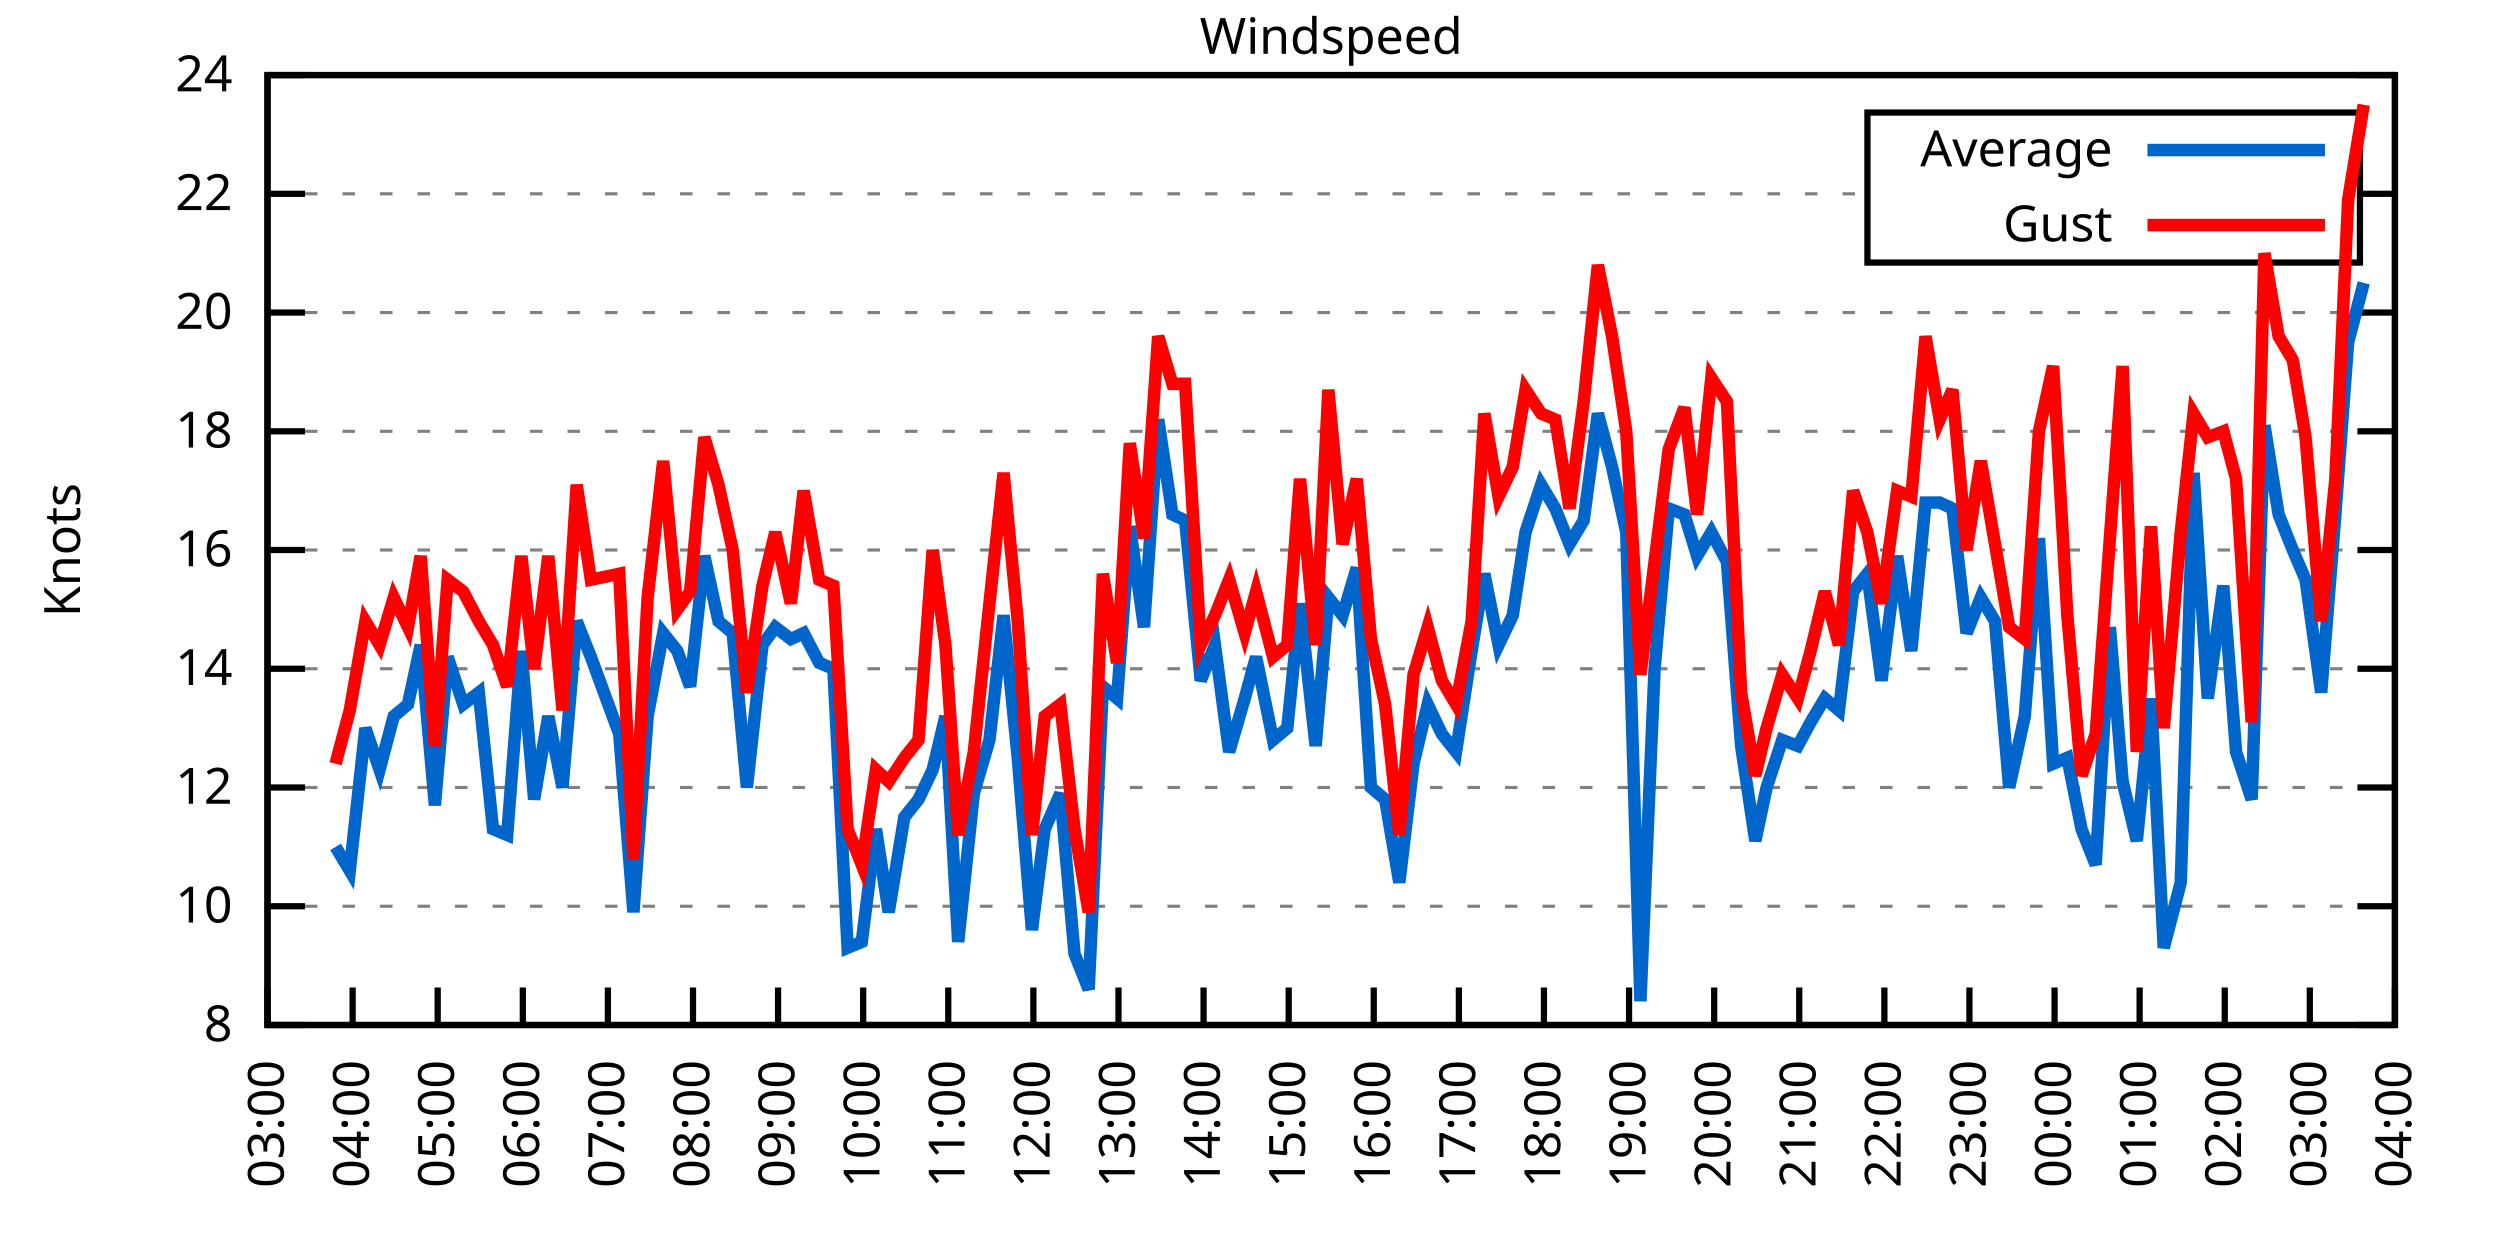
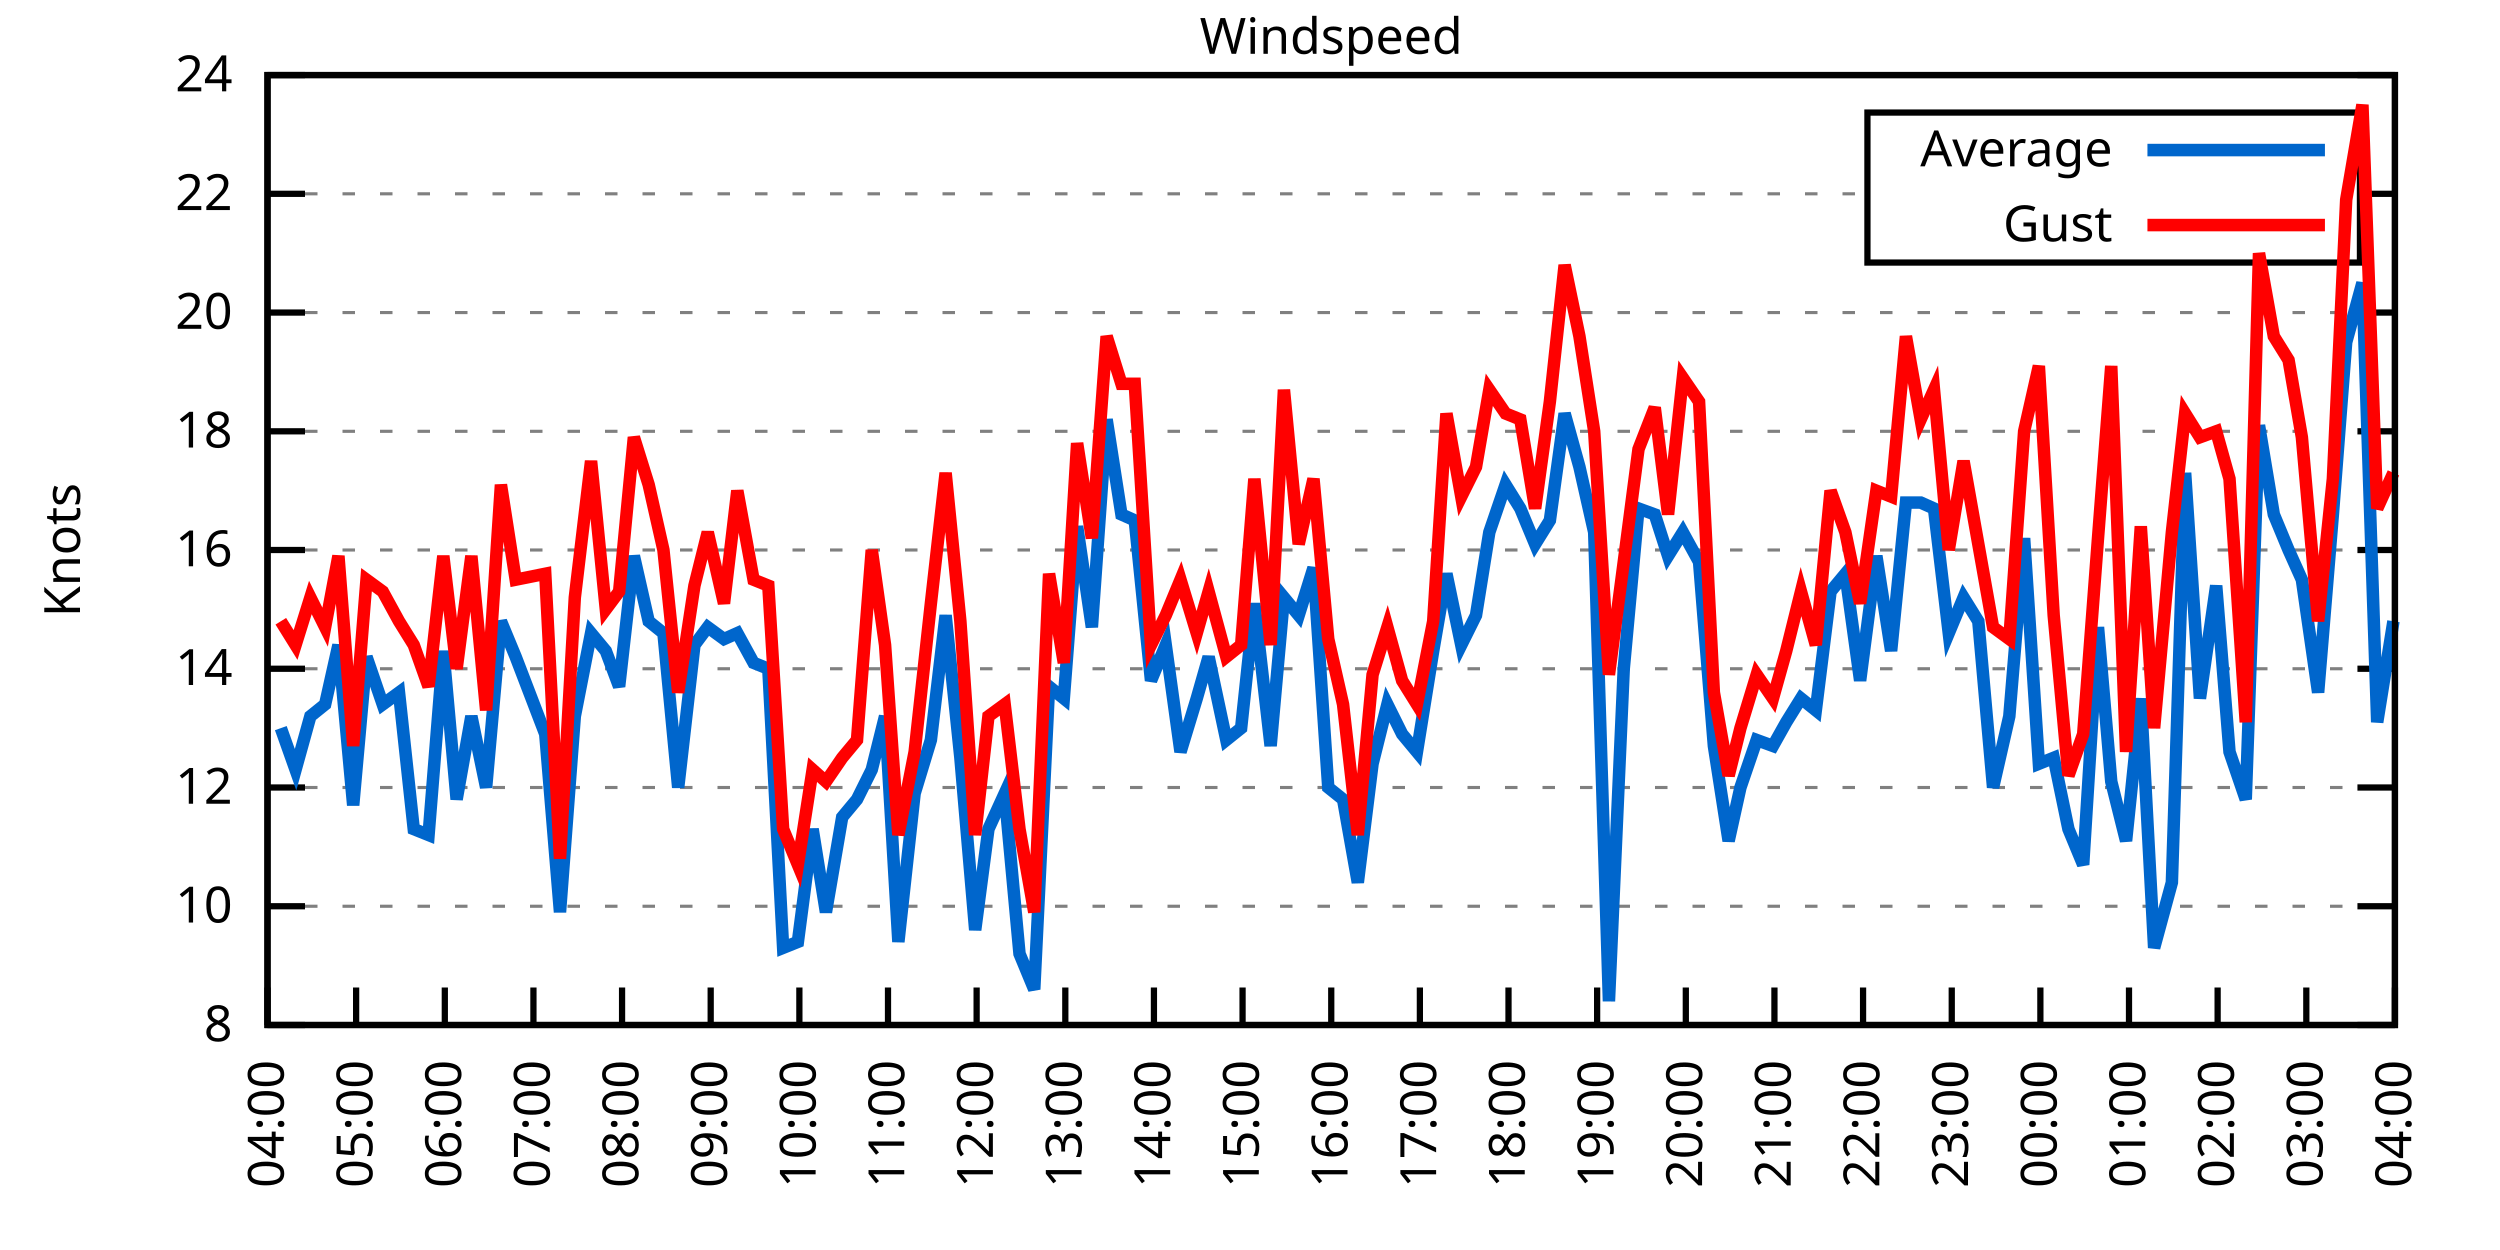
<svg xmlns="http://www.w3.org/2000/svg" xmlns:xlink="http://www.w3.org/1999/xlink" width="400" height="200" viewBox="0 0 400 200">
  <g id="gnuplot_canvas">
    <rect x="0" y="0" width="400" height="200" fill="none" />
    <defs>
      <circle id="gpDot" r="0.5" stroke-width="0.5" stroke="currentColor" />
      <path id="gpPt0" stroke-width="0.333" stroke="currentColor" d="M-1,0 h2 M0,-1 v2" />
      <path id="gpPt1" stroke-width="0.333" stroke="currentColor" d="M-1,-1 L1,1 M1,-1 L-1,1" />
      <path id="gpPt2" stroke-width="0.333" stroke="currentColor" d="M-1,0 L1,0 M0,-1 L0,1 M-1,-1 L1,1 M-1,1 L1,-1" />
      <rect id="gpPt3" stroke-width="0.333" stroke="currentColor" x="-1" y="-1" width="2" height="2" />
      <rect id="gpPt4" stroke-width="0.333" stroke="currentColor" fill="currentColor" x="-1" y="-1" width="2" height="2" />
      <circle id="gpPt5" stroke-width="0.333" stroke="currentColor" cx="0" cy="0" r="1" />
      <use xlink:href="#gpPt5" id="gpPt6" fill="currentColor" stroke="none" />
      <path id="gpPt7" stroke-width="0.333" stroke="currentColor" d="M0,-1.33 L-1.33,0.67 L1.33,0.67 z" />
      <use xlink:href="#gpPt7" id="gpPt8" fill="currentColor" stroke="none" />
      <use xlink:href="#gpPt7" id="gpPt9" stroke="currentColor" transform="rotate(180)" />
      <use xlink:href="#gpPt9" id="gpPt10" fill="currentColor" stroke="none" />
      <use xlink:href="#gpPt3" id="gpPt11" stroke="currentColor" transform="rotate(45)" />
      <use xlink:href="#gpPt11" id="gpPt12" fill="currentColor" stroke="none" />
      <path id="gpPt13" stroke-width="0.333" stroke="currentColor" d="M0,1.330 L1.265,0.411 L0.782,-1.067 L-0.782,-1.076 L-1.265,0.411 z" />
      <use xlink:href="#gpPt13" id="gpPt14" fill="currentColor" stroke="none" />
      <filter id="textbox" filterUnits="objectBoundingBox" x="0" y="0" height="1" width="1">
        <feFlood flood-color="white" flood-opacity="1" result="bgnd" />
        <feComposite in="SourceGraphic" in2="bgnd" operator="atop" />
      </filter>
      <filter id="greybox" filterUnits="objectBoundingBox" x="0" y="0" height="1" width="1">
        <feFlood flood-color="lightgrey" flood-opacity="1" result="grey" />
        <feComposite in="SourceGraphic" in2="grey" operator="atop" />
      </filter>
    </defs>
    <g fill="none" color="white" stroke="currentColor" stroke-width="1.00" stroke-linecap="butt" stroke-linejoin="miter">
</g>
    <g fill="none" color="black" stroke="currentColor" stroke-width="1.00" stroke-linecap="butt" stroke-linejoin="miter">
      <g stroke="none" shape-rendering="crispEdges">
        <polygon fill="rgb(255, 255, 255)" points="42.80,164.00 383.18,164.00 383.18,12.02 42.80,12.02 " />
      </g>
    </g>
    <g fill="none" color="black" stroke="currentColor" stroke-width="1.00" stroke-linecap="butt" stroke-linejoin="miter">
</g>
    <g fill="none" color="black" stroke="black" stroke-width="0.50" stroke-linecap="butt" stroke-linejoin="miter">
</g>
    <g fill="none" color="gray" stroke="currentColor" stroke-width="0.50" stroke-linecap="butt" stroke-linejoin="miter">
      <path stroke="gray" stroke-dasharray="2,4" class="gridline" d="M42.80,164.00 L383.19,164.00  " />
    </g>
    <g fill="none" color="gray" stroke="gray" stroke-width="1.00" stroke-linecap="butt" stroke-linejoin="miter">
</g>
    <g fill="none" color="black" stroke="currentColor" stroke-width="1.00" stroke-linecap="butt" stroke-linejoin="miter">
      <path stroke="black" d="M42.80,164.00 L48.80,164.00 M383.19,164.00 L377.19,164.00  " />
      <g transform="translate(37.20,166.60)" stroke="none" fill="black" font-family="Sans" font-size="8.00" text-anchor="end">
        <text>
          <tspan font-family="Sans"> 8</tspan>
        </text>
      </g>
    </g>
    <g fill="none" color="black" stroke="currentColor" stroke-width="1.00" stroke-linecap="butt" stroke-linejoin="miter">
</g>
    <g fill="none" color="black" stroke="black" stroke-width="0.50" stroke-linecap="butt" stroke-linejoin="miter">
</g>
    <g fill="none" color="gray" stroke="currentColor" stroke-width="0.50" stroke-linecap="butt" stroke-linejoin="miter">
      <path stroke="gray" stroke-dasharray="2,4" class="gridline" d="M42.80,145.00 L383.19,145.00  " />
    </g>
    <g fill="none" color="gray" stroke="gray" stroke-width="1.00" stroke-linecap="butt" stroke-linejoin="miter">
</g>
    <g fill="none" color="black" stroke="currentColor" stroke-width="1.00" stroke-linecap="butt" stroke-linejoin="miter">
      <path stroke="black" d="M42.80,145.00 L48.80,145.00 M383.19,145.00 L377.19,145.00  " />
      <g transform="translate(37.20,147.60)" stroke="none" fill="black" font-family="Sans" font-size="8.00" text-anchor="end">
        <text>
          <tspan font-family="Sans"> 10</tspan>
        </text>
      </g>
    </g>
    <g fill="none" color="black" stroke="currentColor" stroke-width="1.00" stroke-linecap="butt" stroke-linejoin="miter">
</g>
    <g fill="none" color="black" stroke="black" stroke-width="0.50" stroke-linecap="butt" stroke-linejoin="miter">
</g>
    <g fill="none" color="gray" stroke="currentColor" stroke-width="0.50" stroke-linecap="butt" stroke-linejoin="miter">
      <path stroke="gray" stroke-dasharray="2,4" class="gridline" d="M42.80,126.00 L383.19,126.00  " />
    </g>
    <g fill="none" color="gray" stroke="gray" stroke-width="1.00" stroke-linecap="butt" stroke-linejoin="miter">
</g>
    <g fill="none" color="black" stroke="currentColor" stroke-width="1.00" stroke-linecap="butt" stroke-linejoin="miter">
      <path stroke="black" d="M42.80,126.00 L48.80,126.00 M383.19,126.00 L377.19,126.00  " />
      <g transform="translate(37.20,128.60)" stroke="none" fill="black" font-family="Sans" font-size="8.00" text-anchor="end">
        <text>
          <tspan font-family="Sans"> 12</tspan>
        </text>
      </g>
    </g>
    <g fill="none" color="black" stroke="currentColor" stroke-width="1.00" stroke-linecap="butt" stroke-linejoin="miter">
</g>
    <g fill="none" color="black" stroke="black" stroke-width="0.50" stroke-linecap="butt" stroke-linejoin="miter">
</g>
    <g fill="none" color="gray" stroke="currentColor" stroke-width="0.50" stroke-linecap="butt" stroke-linejoin="miter">
      <path stroke="gray" stroke-dasharray="2,4" class="gridline" d="M42.80,107.00 L383.19,107.00  " />
    </g>
    <g fill="none" color="gray" stroke="gray" stroke-width="1.00" stroke-linecap="butt" stroke-linejoin="miter">
</g>
    <g fill="none" color="black" stroke="currentColor" stroke-width="1.00" stroke-linecap="butt" stroke-linejoin="miter">
      <path stroke="black" d="M42.80,107.00 L48.80,107.00 M383.19,107.00 L377.19,107.00  " />
      <g transform="translate(37.20,109.60)" stroke="none" fill="black" font-family="Sans" font-size="8.00" text-anchor="end">
        <text>
          <tspan font-family="Sans"> 14</tspan>
        </text>
      </g>
    </g>
    <g fill="none" color="black" stroke="currentColor" stroke-width="1.00" stroke-linecap="butt" stroke-linejoin="miter">
</g>
    <g fill="none" color="black" stroke="black" stroke-width="0.50" stroke-linecap="butt" stroke-linejoin="miter">
</g>
    <g fill="none" color="gray" stroke="currentColor" stroke-width="0.50" stroke-linecap="butt" stroke-linejoin="miter">
      <path stroke="gray" stroke-dasharray="2,4" class="gridline" d="M42.80,88.00 L383.19,88.00  " />
    </g>
    <g fill="none" color="gray" stroke="gray" stroke-width="1.00" stroke-linecap="butt" stroke-linejoin="miter">
</g>
    <g fill="none" color="black" stroke="currentColor" stroke-width="1.00" stroke-linecap="butt" stroke-linejoin="miter">
      <path stroke="black" d="M42.80,88.00 L48.80,88.00 M383.19,88.00 L377.19,88.00  " />
      <g transform="translate(37.20,90.60)" stroke="none" fill="black" font-family="Sans" font-size="8.00" text-anchor="end">
        <text>
          <tspan font-family="Sans"> 16</tspan>
        </text>
      </g>
    </g>
    <g fill="none" color="black" stroke="currentColor" stroke-width="1.00" stroke-linecap="butt" stroke-linejoin="miter">
</g>
    <g fill="none" color="black" stroke="black" stroke-width="0.50" stroke-linecap="butt" stroke-linejoin="miter">
</g>
    <g fill="none" color="gray" stroke="currentColor" stroke-width="0.50" stroke-linecap="butt" stroke-linejoin="miter">
      <path stroke="gray" stroke-dasharray="2,4" class="gridline" d="M42.80,69.01 L383.19,69.01  " />
    </g>
    <g fill="none" color="gray" stroke="gray" stroke-width="1.00" stroke-linecap="butt" stroke-linejoin="miter">
</g>
    <g fill="none" color="black" stroke="currentColor" stroke-width="1.00" stroke-linecap="butt" stroke-linejoin="miter">
      <path stroke="black" d="M42.80,69.01 L48.80,69.01 M383.19,69.01 L377.19,69.01  " />
      <g transform="translate(37.20,71.61)" stroke="none" fill="black" font-family="Sans" font-size="8.00" text-anchor="end">
        <text>
          <tspan font-family="Sans"> 18</tspan>
        </text>
      </g>
    </g>
    <g fill="none" color="black" stroke="currentColor" stroke-width="1.00" stroke-linecap="butt" stroke-linejoin="miter">
</g>
    <g fill="none" color="black" stroke="black" stroke-width="0.50" stroke-linecap="butt" stroke-linejoin="miter">
</g>
    <g fill="none" color="gray" stroke="currentColor" stroke-width="0.50" stroke-linecap="butt" stroke-linejoin="miter">
      <path stroke="gray" stroke-dasharray="2,4" class="gridline" d="M42.80,50.01 L383.19,50.01  " />
    </g>
    <g fill="none" color="gray" stroke="gray" stroke-width="1.00" stroke-linecap="butt" stroke-linejoin="miter">
</g>
    <g fill="none" color="black" stroke="currentColor" stroke-width="1.00" stroke-linecap="butt" stroke-linejoin="miter">
      <path stroke="black" d="M42.80,50.01 L48.80,50.01 M383.19,50.01 L377.19,50.01  " />
      <g transform="translate(37.20,52.61)" stroke="none" fill="black" font-family="Sans" font-size="8.00" text-anchor="end">
        <text>
          <tspan font-family="Sans"> 20</tspan>
        </text>
      </g>
    </g>
    <g fill="none" color="black" stroke="currentColor" stroke-width="1.00" stroke-linecap="butt" stroke-linejoin="miter">
</g>
    <g fill="none" color="black" stroke="black" stroke-width="0.50" stroke-linecap="butt" stroke-linejoin="miter">
</g>
    <g fill="none" color="gray" stroke="currentColor" stroke-width="0.50" stroke-linecap="butt" stroke-linejoin="miter">
      <path stroke="gray" stroke-dasharray="2,4" class="gridline" d="M42.80,31.01 L298.79,31.01 M377.59,31.01 L383.19,31.01  " />
    </g>
    <g fill="none" color="gray" stroke="gray" stroke-width="1.00" stroke-linecap="butt" stroke-linejoin="miter">
</g>
    <g fill="none" color="black" stroke="currentColor" stroke-width="1.00" stroke-linecap="butt" stroke-linejoin="miter">
      <path stroke="black" d="M42.80,31.01 L48.80,31.01 M383.19,31.01 L377.19,31.01  " />
      <g transform="translate(37.20,33.61)" stroke="none" fill="black" font-family="Sans" font-size="8.00" text-anchor="end">
        <text>
          <tspan font-family="Sans"> 22</tspan>
        </text>
      </g>
    </g>
    <g fill="none" color="black" stroke="currentColor" stroke-width="1.00" stroke-linecap="butt" stroke-linejoin="miter">
</g>
    <g fill="none" color="black" stroke="black" stroke-width="0.50" stroke-linecap="butt" stroke-linejoin="miter">
</g>
    <g fill="none" color="gray" stroke="currentColor" stroke-width="0.50" stroke-linecap="butt" stroke-linejoin="miter">
      <path stroke="gray" stroke-dasharray="2,4" class="gridline" d="M42.80,12.01 L383.19,12.01  " />
    </g>
    <g fill="none" color="gray" stroke="gray" stroke-width="1.00" stroke-linecap="butt" stroke-linejoin="miter">
</g>
    <g fill="none" color="black" stroke="currentColor" stroke-width="1.00" stroke-linecap="butt" stroke-linejoin="miter">
      <path stroke="black" d="M42.80,12.01 L48.80,12.01 M383.19,12.01 L377.19,12.01  " />
      <g transform="translate(37.20,14.61)" stroke="none" fill="black" font-family="Sans" font-size="8.00" text-anchor="end">
        <text>
          <tspan font-family="Sans"> 24</tspan>
        </text>
      </g>
    </g>
    <g fill="none" color="black" stroke="currentColor" stroke-width="1.00" stroke-linecap="butt" stroke-linejoin="miter">
      <path stroke="black" d="M42.80,164.00 L42.80,158.00  " />
      <g transform="translate(45.40,169.60) rotate(270.00)" stroke="none" fill="black" font-family="Sans" font-size="8.00" text-anchor="end">
        <text>
-           <tspan font-family="Sans">03:00</tspan>
-         </text>
-       </g>
-     </g>
-     <g fill="none" color="black" stroke="currentColor" stroke-width="1.00" stroke-linecap="butt" stroke-linejoin="miter">
-       <path stroke="black" d="M56.42,164.00 L56.42,158.00  " />
-       <g transform="translate(59.02,169.60) rotate(270.00)" stroke="none" fill="black" font-family="Sans" font-size="8.00" text-anchor="end">
-         <text>
          <tspan font-family="Sans">04:00</tspan>
        </text>
      </g>
    </g>
    <g fill="none" color="black" stroke="currentColor" stroke-width="1.00" stroke-linecap="butt" stroke-linejoin="miter">
-       <path stroke="black" d="M70.03,164.00 L70.03,158.00  " />
-       <g transform="translate(72.63,169.60) rotate(270.00)" stroke="none" fill="black" font-family="Sans" font-size="8.00" text-anchor="end">
+       <path stroke="black" d="M56.98,164.00 L56.98,158.00  " />
+       <g transform="translate(59.58,169.60) rotate(270.00)" stroke="none" fill="black" font-family="Sans" font-size="8.00" text-anchor="end">
        <text>
          <tspan font-family="Sans">05:00</tspan>
        </text>
      </g>
    </g>
    <g fill="none" color="black" stroke="currentColor" stroke-width="1.00" stroke-linecap="butt" stroke-linejoin="miter">
-       <path stroke="black" d="M83.65,164.00 L83.65,158.00  " />
-       <g transform="translate(86.25,169.60) rotate(270.00)" stroke="none" fill="black" font-family="Sans" font-size="8.00" text-anchor="end">
+       <path stroke="black" d="M71.17,164.00 L71.17,158.00  " />
+       <g transform="translate(73.77,169.60) rotate(270.00)" stroke="none" fill="black" font-family="Sans" font-size="8.00" text-anchor="end">
        <text>
          <tspan font-family="Sans">06:00</tspan>
        </text>
      </g>
    </g>
    <g fill="none" color="black" stroke="currentColor" stroke-width="1.00" stroke-linecap="butt" stroke-linejoin="miter">
-       <path stroke="black" d="M97.26,164.00 L97.26,158.00  " />
-       <g transform="translate(99.86,169.60) rotate(270.00)" stroke="none" fill="black" font-family="Sans" font-size="8.00" text-anchor="end">
+       <path stroke="black" d="M85.35,164.00 L85.35,158.00  " />
+       <g transform="translate(87.95,169.60) rotate(270.00)" stroke="none" fill="black" font-family="Sans" font-size="8.00" text-anchor="end">
        <text>
          <tspan font-family="Sans">07:00</tspan>
        </text>
      </g>
    </g>
    <g fill="none" color="black" stroke="currentColor" stroke-width="1.00" stroke-linecap="butt" stroke-linejoin="miter">
-       <path stroke="black" d="M110.88,164.00 L110.88,158.00  " />
-       <g transform="translate(113.48,169.60) rotate(270.00)" stroke="none" fill="black" font-family="Sans" font-size="8.00" text-anchor="end">
+       <path stroke="black" d="M99.53,164.00 L99.53,158.00  " />
+       <g transform="translate(102.13,169.60) rotate(270.00)" stroke="none" fill="black" font-family="Sans" font-size="8.00" text-anchor="end">
        <text>
          <tspan font-family="Sans">08:00</tspan>
        </text>
      </g>
    </g>
    <g fill="none" color="black" stroke="currentColor" stroke-width="1.00" stroke-linecap="butt" stroke-linejoin="miter">
-       <path stroke="black" d="M124.49,164.00 L124.49,158.00  " />
-       <g transform="translate(127.09,169.60) rotate(270.00)" stroke="none" fill="black" font-family="Sans" font-size="8.00" text-anchor="end">
+       <path stroke="black" d="M113.71,164.00 L113.71,158.00  " />
+       <g transform="translate(116.31,169.60) rotate(270.00)" stroke="none" fill="black" font-family="Sans" font-size="8.00" text-anchor="end">
        <text>
          <tspan font-family="Sans">09:00</tspan>
        </text>
      </g>
    </g>
    <g fill="none" color="black" stroke="currentColor" stroke-width="1.00" stroke-linecap="butt" stroke-linejoin="miter">
-       <path stroke="black" d="M138.11,164.00 L138.11,158.00  " />
-       <g transform="translate(140.71,169.60) rotate(270.00)" stroke="none" fill="black" font-family="Sans" font-size="8.00" text-anchor="end">
+       <path stroke="black" d="M127.90,164.00 L127.90,158.00  " />
+       <g transform="translate(130.50,169.60) rotate(270.00)" stroke="none" fill="black" font-family="Sans" font-size="8.00" text-anchor="end">
        <text>
          <tspan font-family="Sans">10:00</tspan>
        </text>
      </g>
    </g>
    <g fill="none" color="black" stroke="currentColor" stroke-width="1.00" stroke-linecap="butt" stroke-linejoin="miter">
-       <path stroke="black" d="M151.72,164.00 L151.72,158.00  " />
-       <g transform="translate(154.32,169.60) rotate(270.00)" stroke="none" fill="black" font-family="Sans" font-size="8.00" text-anchor="end">
+       <path stroke="black" d="M142.08,164.00 L142.08,158.00  " />
+       <g transform="translate(144.68,169.60) rotate(270.00)" stroke="none" fill="black" font-family="Sans" font-size="8.00" text-anchor="end">
        <text>
          <tspan font-family="Sans">11:00</tspan>
        </text>
      </g>
    </g>
    <g fill="none" color="black" stroke="currentColor" stroke-width="1.00" stroke-linecap="butt" stroke-linejoin="miter">
-       <path stroke="black" d="M165.34,164.00 L165.34,158.00  " />
-       <g transform="translate(167.94,169.60) rotate(270.00)" stroke="none" fill="black" font-family="Sans" font-size="8.00" text-anchor="end">
+       <path stroke="black" d="M156.26,164.00 L156.26,158.00  " />
+       <g transform="translate(158.86,169.60) rotate(270.00)" stroke="none" fill="black" font-family="Sans" font-size="8.00" text-anchor="end">
        <text>
          <tspan font-family="Sans">12:00</tspan>
        </text>
      </g>
    </g>
    <g fill="none" color="black" stroke="currentColor" stroke-width="1.00" stroke-linecap="butt" stroke-linejoin="miter">
-       <path stroke="black" d="M178.96,164.00 L178.96,158.00  " />
-       <g transform="translate(181.56,169.60) rotate(270.00)" stroke="none" fill="black" font-family="Sans" font-size="8.00" text-anchor="end">
+       <path stroke="black" d="M170.45,164.00 L170.45,158.00  " />
+       <g transform="translate(173.05,169.60) rotate(270.00)" stroke="none" fill="black" font-family="Sans" font-size="8.00" text-anchor="end">
        <text>
          <tspan font-family="Sans">13:00</tspan>
        </text>
      </g>
    </g>
    <g fill="none" color="black" stroke="currentColor" stroke-width="1.00" stroke-linecap="butt" stroke-linejoin="miter">
-       <path stroke="black" d="M192.57,164.00 L192.57,158.00  " />
-       <g transform="translate(195.17,169.60) rotate(270.00)" stroke="none" fill="black" font-family="Sans" font-size="8.00" text-anchor="end">
+       <path stroke="black" d="M184.63,164.00 L184.63,158.00  " />
+       <g transform="translate(187.23,169.60) rotate(270.00)" stroke="none" fill="black" font-family="Sans" font-size="8.00" text-anchor="end">
        <text>
          <tspan font-family="Sans">14:00</tspan>
        </text>
      </g>
    </g>
    <g fill="none" color="black" stroke="currentColor" stroke-width="1.00" stroke-linecap="butt" stroke-linejoin="miter">
-       <path stroke="black" d="M206.19,164.00 L206.19,158.00  " />
-       <g transform="translate(208.79,169.60) rotate(270.00)" stroke="none" fill="black" font-family="Sans" font-size="8.00" text-anchor="end">
+       <path stroke="black" d="M198.81,164.00 L198.81,158.00  " />
+       <g transform="translate(201.41,169.60) rotate(270.00)" stroke="none" fill="black" font-family="Sans" font-size="8.00" text-anchor="end">
        <text>
          <tspan font-family="Sans">15:00</tspan>
        </text>
      </g>
    </g>
    <g fill="none" color="black" stroke="currentColor" stroke-width="1.00" stroke-linecap="butt" stroke-linejoin="miter">
-       <path stroke="black" d="M219.80,164.00 L219.80,158.00  " />
-       <g transform="translate(222.40,169.60) rotate(270.00)" stroke="none" fill="black" font-family="Sans" font-size="8.00" text-anchor="end">
+       <path stroke="black" d="M213.00,164.00 L213.00,158.00  " />
+       <g transform="translate(215.60,169.60) rotate(270.00)" stroke="none" fill="black" font-family="Sans" font-size="8.00" text-anchor="end">
        <text>
          <tspan font-family="Sans">16:00</tspan>
        </text>
      </g>
    </g>
    <g fill="none" color="black" stroke="currentColor" stroke-width="1.00" stroke-linecap="butt" stroke-linejoin="miter">
-       <path stroke="black" d="M233.42,164.00 L233.42,158.00  " />
-       <g transform="translate(236.02,169.60) rotate(270.00)" stroke="none" fill="black" font-family="Sans" font-size="8.00" text-anchor="end">
+       <path stroke="black" d="M227.18,164.00 L227.18,158.00  " />
+       <g transform="translate(229.78,169.60) rotate(270.00)" stroke="none" fill="black" font-family="Sans" font-size="8.00" text-anchor="end">
        <text>
          <tspan font-family="Sans">17:00</tspan>
        </text>
      </g>
    </g>
    <g fill="none" color="black" stroke="currentColor" stroke-width="1.00" stroke-linecap="butt" stroke-linejoin="miter">
-       <path stroke="black" d="M247.03,164.00 L247.03,158.00  " />
-       <g transform="translate(249.63,169.60) rotate(270.00)" stroke="none" fill="black" font-family="Sans" font-size="8.00" text-anchor="end">
+       <path stroke="black" d="M241.36,164.00 L241.36,158.00  " />
+       <g transform="translate(243.96,169.60) rotate(270.00)" stroke="none" fill="black" font-family="Sans" font-size="8.00" text-anchor="end">
        <text>
          <tspan font-family="Sans">18:00</tspan>
        </text>
      </g>
    </g>
    <g fill="none" color="black" stroke="currentColor" stroke-width="1.00" stroke-linecap="butt" stroke-linejoin="miter">
-       <path stroke="black" d="M260.65,164.00 L260.65,158.00  " />
-       <g transform="translate(263.25,169.60) rotate(270.00)" stroke="none" fill="black" font-family="Sans" font-size="8.00" text-anchor="end">
+       <path stroke="black" d="M255.54,164.00 L255.54,158.00  " />
+       <g transform="translate(258.14,169.60) rotate(270.00)" stroke="none" fill="black" font-family="Sans" font-size="8.00" text-anchor="end">
        <text>
          <tspan font-family="Sans">19:00</tspan>
        </text>
      </g>
    </g>
    <g fill="none" color="black" stroke="currentColor" stroke-width="1.00" stroke-linecap="butt" stroke-linejoin="miter">
-       <path stroke="black" d="M274.27,164.00 L274.27,158.00  " />
-       <g transform="translate(276.87,169.60) rotate(270.00)" stroke="none" fill="black" font-family="Sans" font-size="8.00" text-anchor="end">
+       <path stroke="black" d="M269.73,164.00 L269.73,158.00  " />
+       <g transform="translate(272.33,169.60) rotate(270.00)" stroke="none" fill="black" font-family="Sans" font-size="8.00" text-anchor="end">
        <text>
          <tspan font-family="Sans">20:00</tspan>
        </text>
      </g>
    </g>
    <g fill="none" color="black" stroke="currentColor" stroke-width="1.00" stroke-linecap="butt" stroke-linejoin="miter">
-       <path stroke="black" d="M287.88,164.00 L287.88,158.00  " />
-       <g transform="translate(290.48,169.60) rotate(270.00)" stroke="none" fill="black" font-family="Sans" font-size="8.00" text-anchor="end">
+       <path stroke="black" d="M283.91,164.00 L283.91,158.00  " />
+       <g transform="translate(286.51,169.60) rotate(270.00)" stroke="none" fill="black" font-family="Sans" font-size="8.00" text-anchor="end">
        <text>
          <tspan font-family="Sans">21:00</tspan>
        </text>
      </g>
    </g>
    <g fill="none" color="black" stroke="currentColor" stroke-width="1.00" stroke-linecap="butt" stroke-linejoin="miter">
-       <path stroke="black" d="M301.50,164.00 L301.50,158.00  " />
-       <g transform="translate(304.10,169.60) rotate(270.00)" stroke="none" fill="black" font-family="Sans" font-size="8.00" text-anchor="end">
+       <path stroke="black" d="M298.09,164.00 L298.09,158.00  " />
+       <g transform="translate(300.69,169.60) rotate(270.00)" stroke="none" fill="black" font-family="Sans" font-size="8.00" text-anchor="end">
        <text>
          <tspan font-family="Sans">22:00</tspan>
        </text>
      </g>
    </g>
    <g fill="none" color="black" stroke="currentColor" stroke-width="1.00" stroke-linecap="butt" stroke-linejoin="miter">
-       <path stroke="black" d="M315.11,164.00 L315.11,158.00  " />
-       <g transform="translate(317.71,169.60) rotate(270.00)" stroke="none" fill="black" font-family="Sans" font-size="8.00" text-anchor="end">
+       <path stroke="black" d="M312.28,164.00 L312.28,158.00  " />
+       <g transform="translate(314.88,169.60) rotate(270.00)" stroke="none" fill="black" font-family="Sans" font-size="8.00" text-anchor="end">
        <text>
          <tspan font-family="Sans">23:00</tspan>
        </text>
      </g>
    </g>
    <g fill="none" color="black" stroke="currentColor" stroke-width="1.00" stroke-linecap="butt" stroke-linejoin="miter">
-       <path stroke="black" d="M328.73,164.00 L328.73,158.00  " />
-       <g transform="translate(331.33,169.60) rotate(270.00)" stroke="none" fill="black" font-family="Sans" font-size="8.00" text-anchor="end">
+       <path stroke="black" d="M326.46,164.00 L326.46,158.00  " />
+       <g transform="translate(329.06,169.60) rotate(270.00)" stroke="none" fill="black" font-family="Sans" font-size="8.00" text-anchor="end">
        <text>
          <tspan font-family="Sans">00:00</tspan>
        </text>
      </g>
    </g>
    <g fill="none" color="black" stroke="currentColor" stroke-width="1.00" stroke-linecap="butt" stroke-linejoin="miter">
-       <path stroke="black" d="M342.34,164.00 L342.34,158.00  " />
-       <g transform="translate(344.94,169.60) rotate(270.00)" stroke="none" fill="black" font-family="Sans" font-size="8.00" text-anchor="end">
+       <path stroke="black" d="M340.64,164.00 L340.64,158.00  " />
+       <g transform="translate(343.24,169.60) rotate(270.00)" stroke="none" fill="black" font-family="Sans" font-size="8.00" text-anchor="end">
        <text>
          <tspan font-family="Sans">01:00</tspan>
        </text>
      </g>
    </g>
    <g fill="none" color="black" stroke="currentColor" stroke-width="1.00" stroke-linecap="butt" stroke-linejoin="miter">
-       <path stroke="black" d="M355.96,164.00 L355.96,158.00  " />
-       <g transform="translate(358.56,169.60) rotate(270.00)" stroke="none" fill="black" font-family="Sans" font-size="8.00" text-anchor="end">
+       <path stroke="black" d="M354.82,164.00 L354.82,158.00  " />
+       <g transform="translate(357.42,169.60) rotate(270.00)" stroke="none" fill="black" font-family="Sans" font-size="8.00" text-anchor="end">
        <text>
          <tspan font-family="Sans">02:00</tspan>
        </text>
      </g>
    </g>
    <g fill="none" color="black" stroke="currentColor" stroke-width="1.00" stroke-linecap="butt" stroke-linejoin="miter">
-       <path stroke="black" d="M369.57,164.00 L369.57,158.00  " />
-       <g transform="translate(372.17,169.60) rotate(270.00)" stroke="none" fill="black" font-family="Sans" font-size="8.00" text-anchor="end">
+       <path stroke="black" d="M369.01,164.00 L369.01,158.00  " />
+       <g transform="translate(371.61,169.60) rotate(270.00)" stroke="none" fill="black" font-family="Sans" font-size="8.00" text-anchor="end">
        <text>
          <tspan font-family="Sans">03:00</tspan>
        </text>
      </g>
    </g>
    <g fill="none" color="black" stroke="currentColor" stroke-width="1.00" stroke-linecap="butt" stroke-linejoin="miter">
      <path stroke="black" d="M383.19,164.00 L383.19,158.00  " />
      <g transform="translate(385.79,169.60) rotate(270.00)" stroke="none" fill="black" font-family="Sans" font-size="8.00" text-anchor="end">
        <text>
          <tspan font-family="Sans">04:00</tspan>
        </text>
      </g>
    </g>
    <g fill="none" color="black" stroke="currentColor" stroke-width="1.00" stroke-linecap="butt" stroke-linejoin="miter">
</g>
    <g fill="none" color="black" stroke="currentColor" stroke-width="1.00" stroke-linecap="butt" stroke-linejoin="miter">
      <path stroke="black" d="M42.80,12.01 L42.80,164.00 L383.19,164.00 L383.19,12.01 L42.80,12.01 Z  " />
    </g>
    <g fill="none" color="black" stroke="currentColor" stroke-width="1.00" stroke-linecap="butt" stroke-linejoin="miter">
</g>
    <g fill="none" color="black" stroke="currentColor" stroke-width="1.00" stroke-linecap="butt" stroke-linejoin="miter">
      <path stroke="black" d="M298.79,42.01 L298.79,18.01 L377.59,18.01 L377.59,42.01 L298.79,42.01 Z  " />
    </g>
    <g id="Windspeed_plot_1">
      <g fill="none" color="white" stroke="black" stroke-width="2.00" stroke-linecap="butt" stroke-linejoin="miter">
</g>
      <g fill="none" color="black" stroke="currentColor" stroke-width="2.00" stroke-linecap="butt" stroke-linejoin="miter">
        <g transform="translate(337.99,26.61)" stroke="none" fill="black" font-family="Sans" font-size="8.00" text-anchor="end">
          <text>
            <tspan font-family="Sans">Average</tspan>
          </text>
        </g>
      </g>
      <g fill="none" color="black" stroke="currentColor" stroke-width="2.00" stroke-linecap="butt" stroke-linejoin="miter">
-         <path stroke="rgb(  0, 102, 204)" d="M343.59,24.01 L371.99,24.01 M53.69,135.50 L55.96,139.30 L58.46,116.50 L60.73,123.15 L63.00,114.60 L65.27,112.70   L67.31,103.20 L69.58,128.85 L71.62,105.10 L74.12,112.70 L76.61,110.80 L78.88,132.65 L81.15,133.60 L83.42,104.15   L85.46,127.90 L87.73,114.60 L90.00,126.00 L92.27,99.40 L94.54,105.10 L99.08,117.45 L101.35,145.95 L103.62,114.60   L106.11,101.30 L108.38,104.15 L110.42,109.85 L112.69,88.95 L114.96,99.40 L117.23,101.30 L119.50,126.00 L122.00,103.20   L124.04,100.35 L126.54,102.25 L128.58,101.30 L131.07,106.05 L133.34,107.00 L135.61,151.65 L137.88,150.70 L140.15,132.65   L142.19,145.95 L144.69,130.75 L146.96,127.90 L149.23,123.15 L151.27,114.60 L153.31,150.70 L155.81,126.95 L158.31,118.40   L160.57,98.45 L162.84,121.25 L165.11,148.80 L167.16,132.65 L169.65,126.95 L171.92,152.60 L174.19,158.30 L176.46,109.85   L178.73,111.75 L180.77,84.21 L183.04,100.35 L185.31,67.11 L187.58,82.31 L189.62,83.26 L192.12,108.90 L194.39,103.20   L196.66,120.30 L199.15,111.75 L200.97,105.10 L203.69,118.40 L205.96,116.50 L208.00,96.55 L210.50,119.35 L212.54,95.60   L214.81,98.45 L217.08,90.85 L219.35,126.00 L221.62,127.90 L223.89,141.20 L226.16,122.20 L228.43,112.70 L230.70,117.45   L232.96,120.30 L235.46,104.15 L237.50,91.80 L239.77,103.20 L242.04,98.45 L244.08,85.16 L246.58,77.56 L248.85,81.36   L251.12,87.06 L253.39,83.26 L255.66,66.16 L257.93,74.71 L260.20,85.16 L262.47,160.20 L264.73,107.00 L267.00,81.36   L269.50,82.31 L271.54,88.95 L273.81,85.16 L276.31,89.90 L278.58,119.35 L280.85,134.55 L282.66,126.00 L285.16,118.40   L287.65,119.35 L289.70,115.55 L291.97,111.75 L294.23,113.65 L296.50,94.65 L298.77,91.80 L301.04,108.90 L303.54,88.95   L305.81,104.15 L308.08,80.41 L310.35,80.41 L312.39,81.36 L314.66,101.30 L316.93,95.60 L319.20,99.40 L321.47,126.00   L323.96,114.60 L326.23,86.11 L328.50,122.20 L330.77,121.25 L333.04,132.65 L335.31,138.35 L337.58,100.35 L339.62,125.05   L341.89,134.55 L344.16,111.75 L346.20,151.65 L348.92,141.20 L350.97,75.66 L353.24,111.75 L355.73,93.70 L357.77,120.30   L360.27,127.90 L362.31,68.06 L364.58,82.31 L366.85,88.00 L368.89,92.75 L371.39,110.80 L373.66,82.31 L375.70,54.76   L378.20,45.26  " />
+         <path stroke="rgb(  0, 102, 204)" d="M343.59,24.01 L371.99,24.01 M44.93,116.50 L47.29,123.15 L49.66,114.60 L52.02,112.70 L54.15,103.20 L56.51,128.85   L58.64,105.10 L61.24,112.70 L63.84,110.80 L66.20,132.65 L68.57,133.60 L70.93,104.15 L73.06,127.90 L75.42,114.60   L77.78,126.00 L80.15,99.40 L82.51,105.10 L87.24,117.45 L89.60,145.95 L91.97,114.60 L94.57,101.30 L96.93,104.15   L99.06,109.85 L101.42,88.95 L103.79,99.40 L106.15,101.30 L108.51,126.00 L111.11,103.20 L113.24,100.35 L115.84,102.25   L117.97,101.30 L120.57,106.05 L122.93,107.00 L125.30,151.65 L127.66,150.70 L130.02,132.65 L132.15,145.95 L134.75,130.75   L137.12,127.90 L139.48,123.15 L141.61,114.60 L143.74,150.70 L146.34,126.95 L148.94,118.40 L151.30,98.45 L153.66,121.25   L156.03,148.80 L158.15,132.65 L160.75,126.95 L163.12,152.60 L165.48,158.30 L167.85,109.85 L170.21,111.75 L172.34,84.21   L174.70,100.35 L177.06,67.11 L179.43,82.31 L181.56,83.26 L184.16,108.90 L186.52,103.20 L188.88,120.30 L191.48,111.75   L193.38,105.10 L196.21,118.40 L198.58,116.50 L200.70,96.55 L203.30,119.35 L205.43,95.60 L207.79,98.45 L210.16,90.85   L212.52,126.00 L214.89,127.90 L217.25,141.20 L219.61,122.20 L221.98,112.70 L224.34,117.45 L226.71,120.30 L229.31,104.15   L231.43,91.80 L233.80,103.20 L236.16,98.45 L238.29,85.16 L240.89,77.56 L243.25,81.36 L245.62,87.06 L247.98,83.26   L250.34,66.16 L252.71,74.71 L255.07,85.16 L257.43,160.20 L259.80,107.00 L262.16,81.36 L264.76,82.31 L266.89,88.95   L269.25,85.16 L271.85,89.90 L274.22,119.35 L276.58,134.55 L278.47,126.00 L281.07,118.40 L283.67,119.35 L285.80,115.55   L288.16,111.75 L290.53,113.65 L292.89,94.65 L295.26,91.80 L297.62,108.90 L300.22,88.95 L302.58,104.15 L304.95,80.41   L307.31,80.41 L309.44,81.36 L311.80,101.30 L314.17,95.60 L316.53,99.40 L318.89,126.00 L321.49,114.60 L323.86,86.11   L326.22,122.20 L328.59,121.25 L330.95,132.65 L333.31,138.35 L335.68,100.35 L337.80,125.05 L340.17,134.55 L342.53,111.75   L344.66,151.65 L347.50,141.20 L349.62,75.66 L351.99,111.75 L354.59,93.70 L356.72,120.30 L359.32,127.90 L361.44,68.06   L363.81,82.31 L366.17,88.00 L368.30,92.75 L370.90,110.80 L373.26,82.31 L375.39,54.76 L377.99,45.26 L380.35,115.55   L382.95,99.40  " />
      </g>
    </g>
    <g id="Windspeed_plot_2">
      <g fill="none" color="black" stroke="currentColor" stroke-width="2.00" stroke-linecap="butt" stroke-linejoin="miter">
        <g transform="translate(337.99,38.61)" stroke="none" fill="black" font-family="Sans" font-size="8.00" text-anchor="end">
          <text>
            <tspan font-family="Sans">Gust</tspan>
          </text>
        </g>
      </g>
      <g fill="none" color="black" stroke="currentColor" stroke-width="2.00" stroke-linecap="butt" stroke-linejoin="miter">
-         <path stroke="rgb(255,   0,   0)" d="M343.59,36.01 L371.99,36.01 M53.69,122.20 L55.96,113.65 L58.46,99.40 L60.73,103.20 L63.00,95.60 L65.27,100.35   L67.31,88.95 L69.58,119.35 L71.62,92.75 L74.12,94.65 L76.61,99.40 L78.88,103.20 L81.15,109.85 L83.42,88.95   L85.46,107.00 L87.73,88.95 L90.00,113.65 L92.27,77.56 L94.54,92.75 L99.08,91.80 L101.35,137.40 L103.62,95.60   L106.11,73.76 L108.38,97.50 L110.42,94.65 L112.69,69.96 L114.96,77.56 L117.23,88.00 L119.50,110.80 L122.00,93.70   L124.04,85.16 L126.54,96.55 L128.58,78.51 L131.07,92.75 L133.34,93.70 L135.61,132.65 L137.88,138.35 L140.15,123.15   L142.19,125.05 L144.69,121.25 L146.96,118.40 L149.23,88.00 L151.27,103.20 L153.31,133.60 L155.81,120.30 L158.31,96.55   L160.57,75.66 L162.84,99.40 L165.11,133.60 L167.16,114.60 L169.65,112.70 L171.92,132.65 L174.19,145.95 L176.46,91.80   L178.73,106.05 L180.77,70.91 L183.04,86.11 L185.31,53.81 L187.58,61.41 L189.62,61.41 L192.12,103.20 L194.39,98.45   L196.66,92.75 L199.15,101.30 L200.97,94.65 L203.69,105.10 L205.96,103.20 L208.00,76.61 L210.50,103.20 L212.54,62.36   L214.81,87.06 L217.08,76.61 L219.35,102.25 L221.62,112.70 L223.89,133.60 L226.16,107.95 L228.43,100.35 L230.70,108.90   L232.96,112.70 L235.46,99.40 L237.50,66.16 L239.77,79.46 L242.04,74.71 L244.08,62.36 L246.58,66.16 L248.85,67.11   L251.12,81.36 L253.39,64.26 L255.66,42.41 L257.93,53.81 L260.20,69.01 L262.47,107.95 L264.73,89.90 L267.00,71.86   L269.50,65.21 L271.54,82.31 L273.81,60.46 L276.31,64.26 L278.58,110.80 L280.85,124.10 L282.66,116.50 L285.16,107.95   L287.65,111.75 L289.70,104.15 L291.97,94.65 L294.23,103.20 L296.50,78.51 L298.77,85.16 L301.04,96.55 L303.54,78.51   L305.81,79.46 L308.08,53.81 L310.35,67.11 L312.39,62.36 L314.66,88.00 L316.93,73.76 L319.20,87.06 L321.47,100.35   L323.96,102.25 L326.23,69.01 L328.50,58.56 L330.77,98.45 L333.04,124.10 L335.31,117.45 L337.58,86.11 L339.62,58.56   L341.89,120.30 L344.16,84.21 L346.20,116.50 L348.92,85.16 L350.97,66.16 L353.24,69.96 L355.73,69.01 L357.77,76.61   L360.27,115.55 L362.31,40.51 L364.58,53.81 L366.85,57.61 L368.89,69.96 L371.39,99.40 L373.66,76.61 L375.70,31.96   L378.20,16.76  " />
+         <path stroke="rgb(255,   0,   0)" d="M343.59,36.01 L371.99,36.01 M44.93,99.40 L47.29,103.20 L49.66,95.60 L52.02,100.35 L54.15,88.95 L56.51,119.35   L58.64,92.75 L61.24,94.65 L63.84,99.40 L66.20,103.20 L68.57,109.85 L70.93,88.95 L73.06,107.00 L75.42,88.95   L77.78,113.65 L80.15,77.56 L82.51,92.75 L87.24,91.80 L89.60,137.40 L91.97,95.60 L94.57,73.76 L96.93,97.50   L99.06,94.65 L101.42,69.96 L103.79,77.56 L106.15,88.00 L108.51,110.80 L111.11,93.70 L113.24,85.16 L115.84,96.55   L117.97,78.51 L120.57,92.75 L122.93,93.70 L125.30,132.65 L127.66,138.35 L130.02,123.15 L132.15,125.05 L134.75,121.25   L137.12,118.40 L139.48,88.00 L141.61,103.20 L143.74,133.60 L146.34,120.30 L148.94,96.55 L151.30,75.66 L153.66,99.40   L156.03,133.60 L158.15,114.60 L160.75,112.70 L163.12,132.65 L165.48,145.95 L167.85,91.80 L170.21,106.05 L172.34,70.91   L174.70,86.11 L177.06,53.81 L179.43,61.41 L181.56,61.41 L184.16,103.20 L186.52,98.45 L188.88,92.75 L191.48,101.30   L193.38,94.65 L196.21,105.10 L198.58,103.20 L200.70,76.61 L203.30,103.20 L205.43,62.36 L207.79,87.06 L210.16,76.61   L212.52,102.25 L214.89,112.70 L217.25,133.60 L219.61,107.95 L221.98,100.35 L224.34,108.90 L226.71,112.70 L229.31,99.40   L231.43,66.16 L233.80,79.46 L236.16,74.71 L238.29,62.36 L240.89,66.16 L243.25,67.11 L245.62,81.36 L247.98,64.26   L250.34,42.41 L252.71,53.81 L255.07,69.01 L257.43,107.95 L259.80,89.90 L262.16,71.86 L264.76,65.21 L266.89,82.31   L269.25,60.46 L271.85,64.26 L274.22,110.80 L276.58,124.10 L278.47,116.50 L281.07,107.95 L283.67,111.75 L285.80,104.15   L288.16,94.65 L290.53,103.20 L292.89,78.51 L295.26,85.16 L297.62,96.55 L300.22,78.51 L302.58,79.46 L304.95,53.81   L307.31,67.11 L309.44,62.36 L311.80,88.00 L314.17,73.76 L316.53,87.06 L318.89,100.35 L321.49,102.25 L323.86,69.01   L326.22,58.56 L328.59,98.45 L330.95,124.10 L333.31,117.45 L335.68,86.11 L337.80,58.56 L340.17,120.30 L342.53,84.21   L344.66,116.50 L347.50,85.16 L349.62,66.16 L351.99,69.96 L354.59,69.01 L356.72,76.61 L359.32,115.55 L361.44,40.51   L363.81,53.81 L366.17,57.61 L368.30,69.96 L370.90,99.40 L373.26,76.61 L375.39,31.96 L377.99,16.76 L380.35,81.36   L382.95,75.66  " />
      </g>
    </g>
    <g fill="none" color="black" stroke="currentColor" stroke-width="2.00" stroke-linecap="butt" stroke-linejoin="miter">
</g>
    <g fill="none" color="black" stroke="black" stroke-width="1.00" stroke-linecap="butt" stroke-linejoin="miter">
</g>
    <g fill="none" color="black" stroke="currentColor" stroke-width="1.00" stroke-linecap="butt" stroke-linejoin="miter">
      <path stroke="black" d="M42.80,12.01 L42.80,164.00 L383.19,164.00 L383.19,12.01 L42.80,12.01 Z  " />
      <g transform="translate(12.80,88.01) rotate(270.00)" stroke="none" fill="black" font-family="Sans" font-size="8.00" text-anchor="middle">
        <text>
          <tspan font-family="Sans">Knots</tspan>
        </text>
      </g>
    </g>
    <g fill="none" color="black" stroke="currentColor" stroke-width="1.00" stroke-linecap="butt" stroke-linejoin="miter">
</g>
    <g fill="none" color="black" stroke="currentColor" stroke-width="1.00" stroke-linecap="butt" stroke-linejoin="miter">
      <g transform="translate(212.99,8.61)" stroke="none" fill="black" font-family="Sans" font-size="8.00" text-anchor="middle">
        <text>
          <tspan font-family="Sans">Windspeed</tspan>
        </text>
      </g>
    </g>
    <g fill="none" color="black" stroke="currentColor" stroke-width="1.00" stroke-linecap="butt" stroke-linejoin="miter">
</g>
  </g>
</svg>
